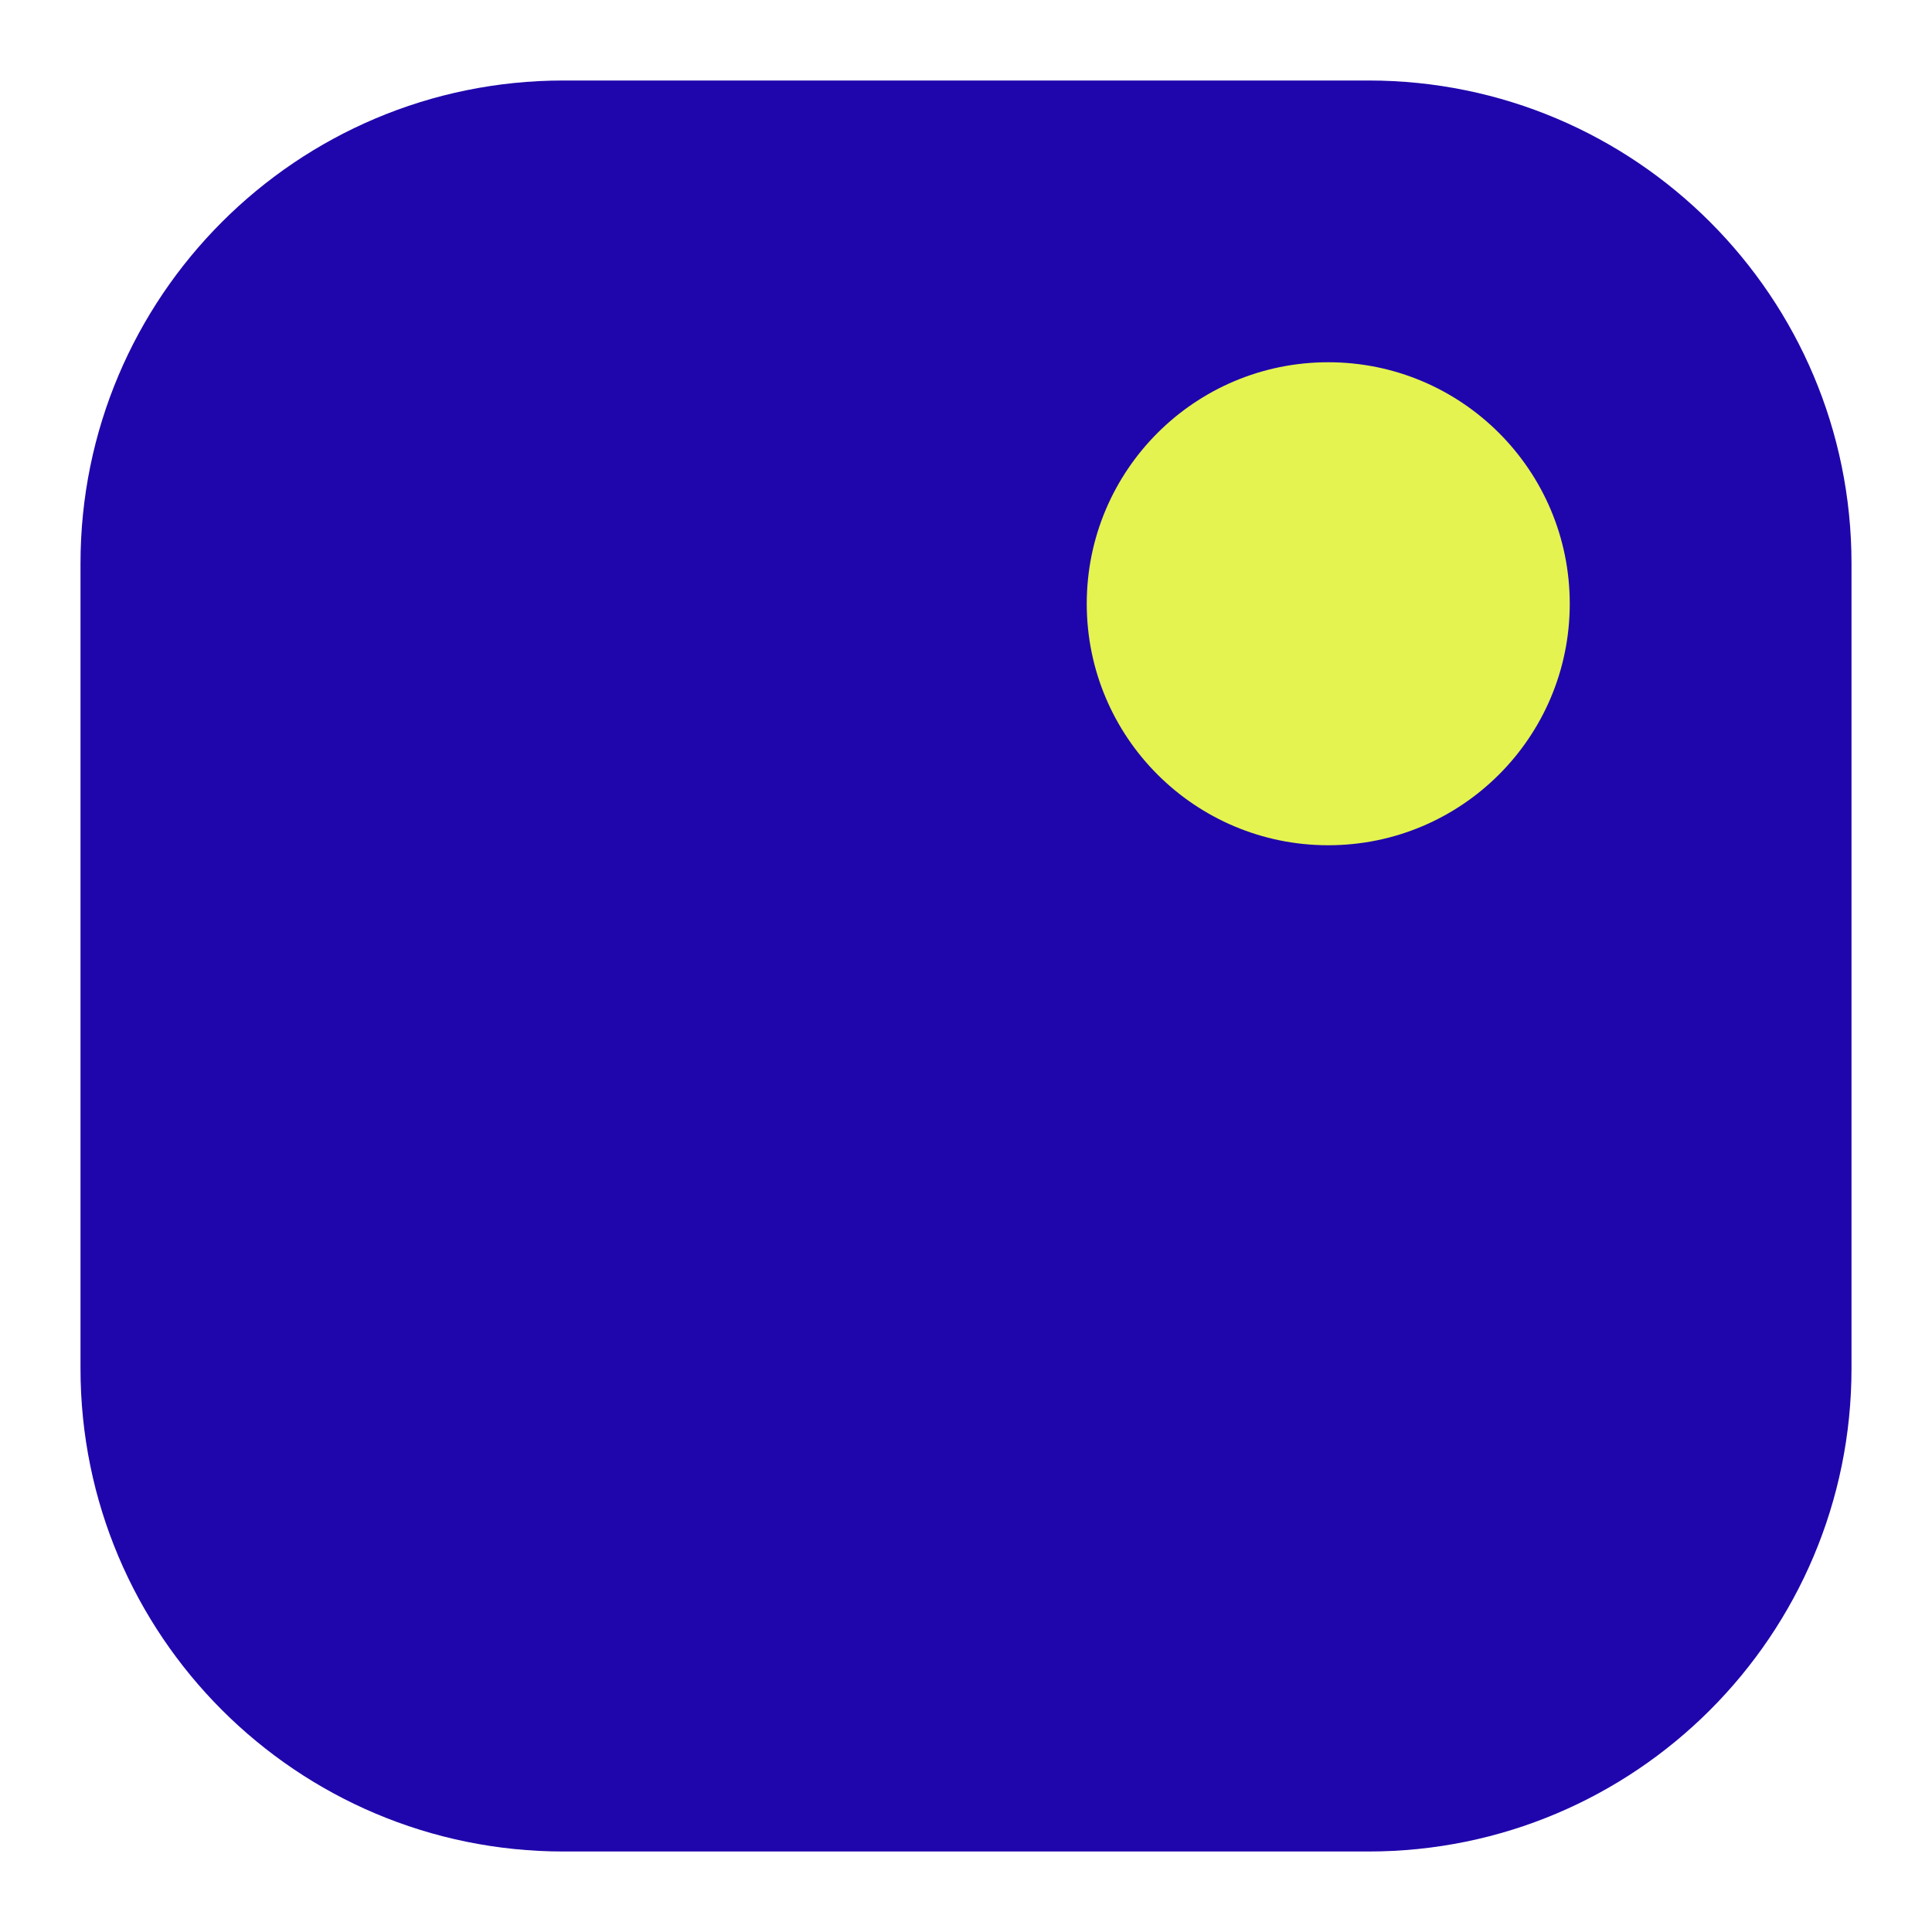
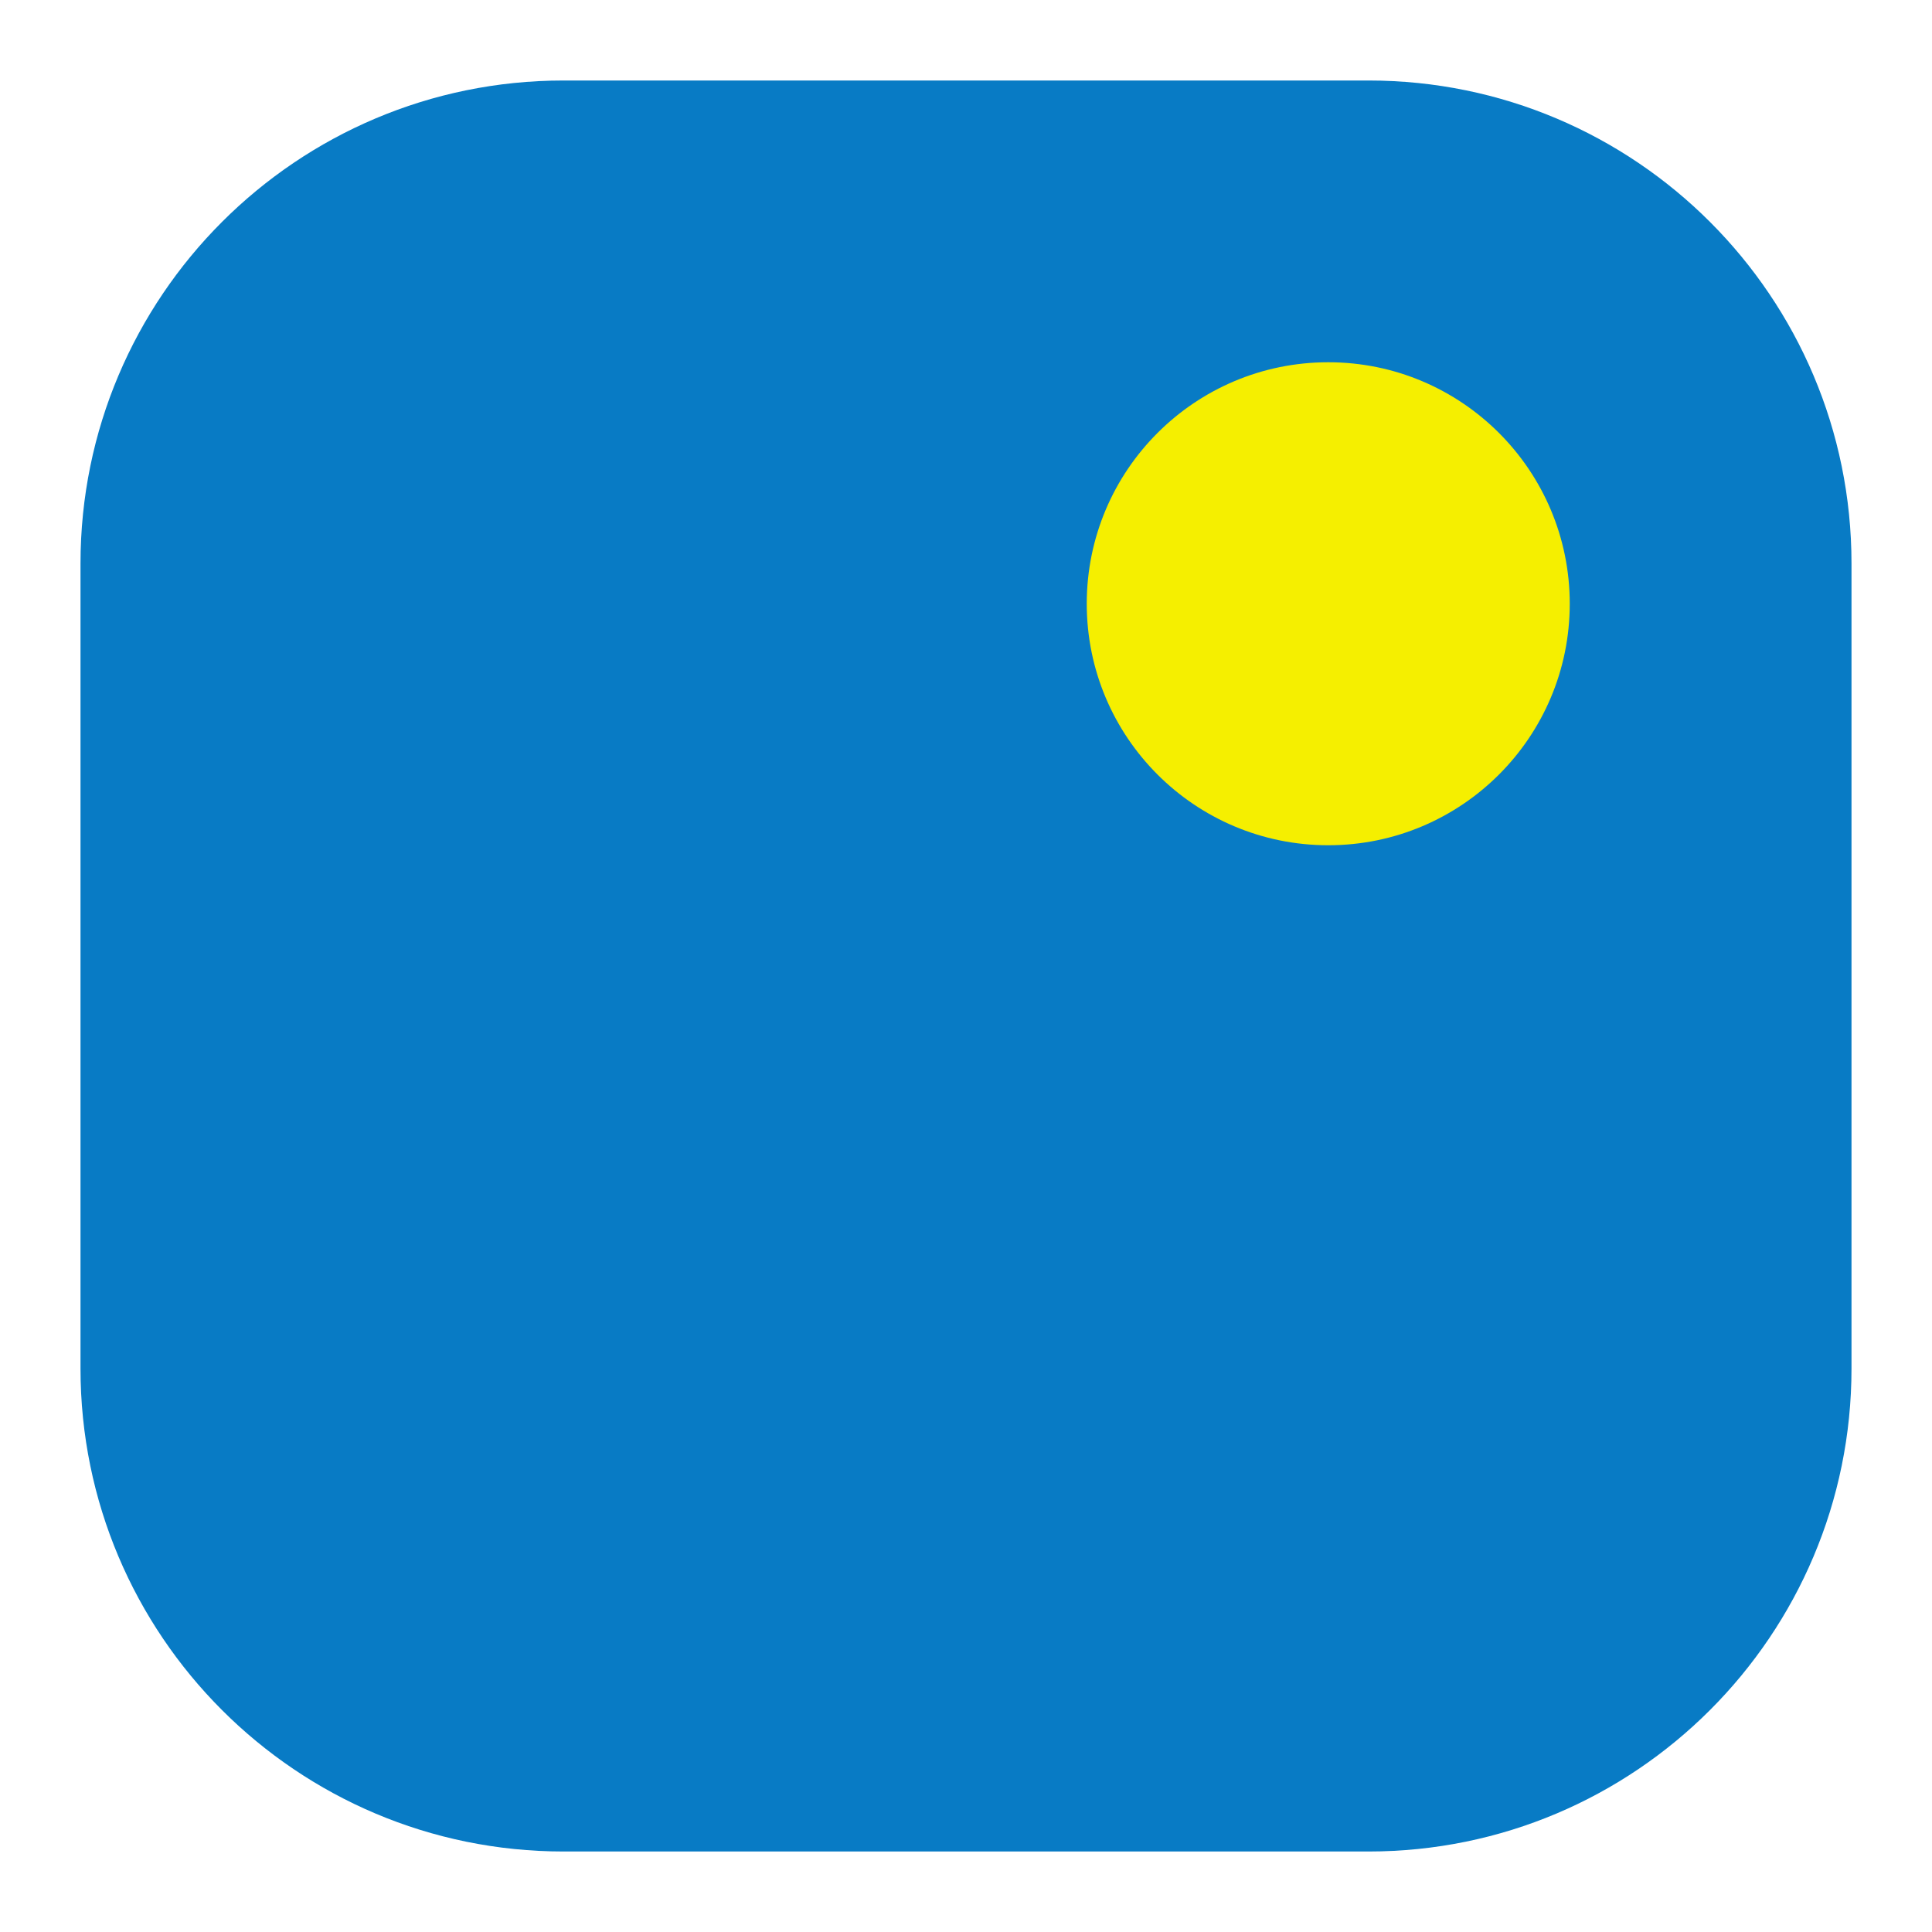
<svg xmlns="http://www.w3.org/2000/svg" viewBox="0 0 24 24">
-   <rect x="1" y="1" width="22" height="22" rx="6" fill="#1F06AC" />
-   <circle cx="16.5" cy="7.5" r="3" fill="#E4F34F" />
+   <rect x="1" y="1" width="22" height="22" rx="6" fill="#087BC5" />
+   <circle cx="16.5" cy="7.5" r="3" fill="#F5EF00" />
</svg>
